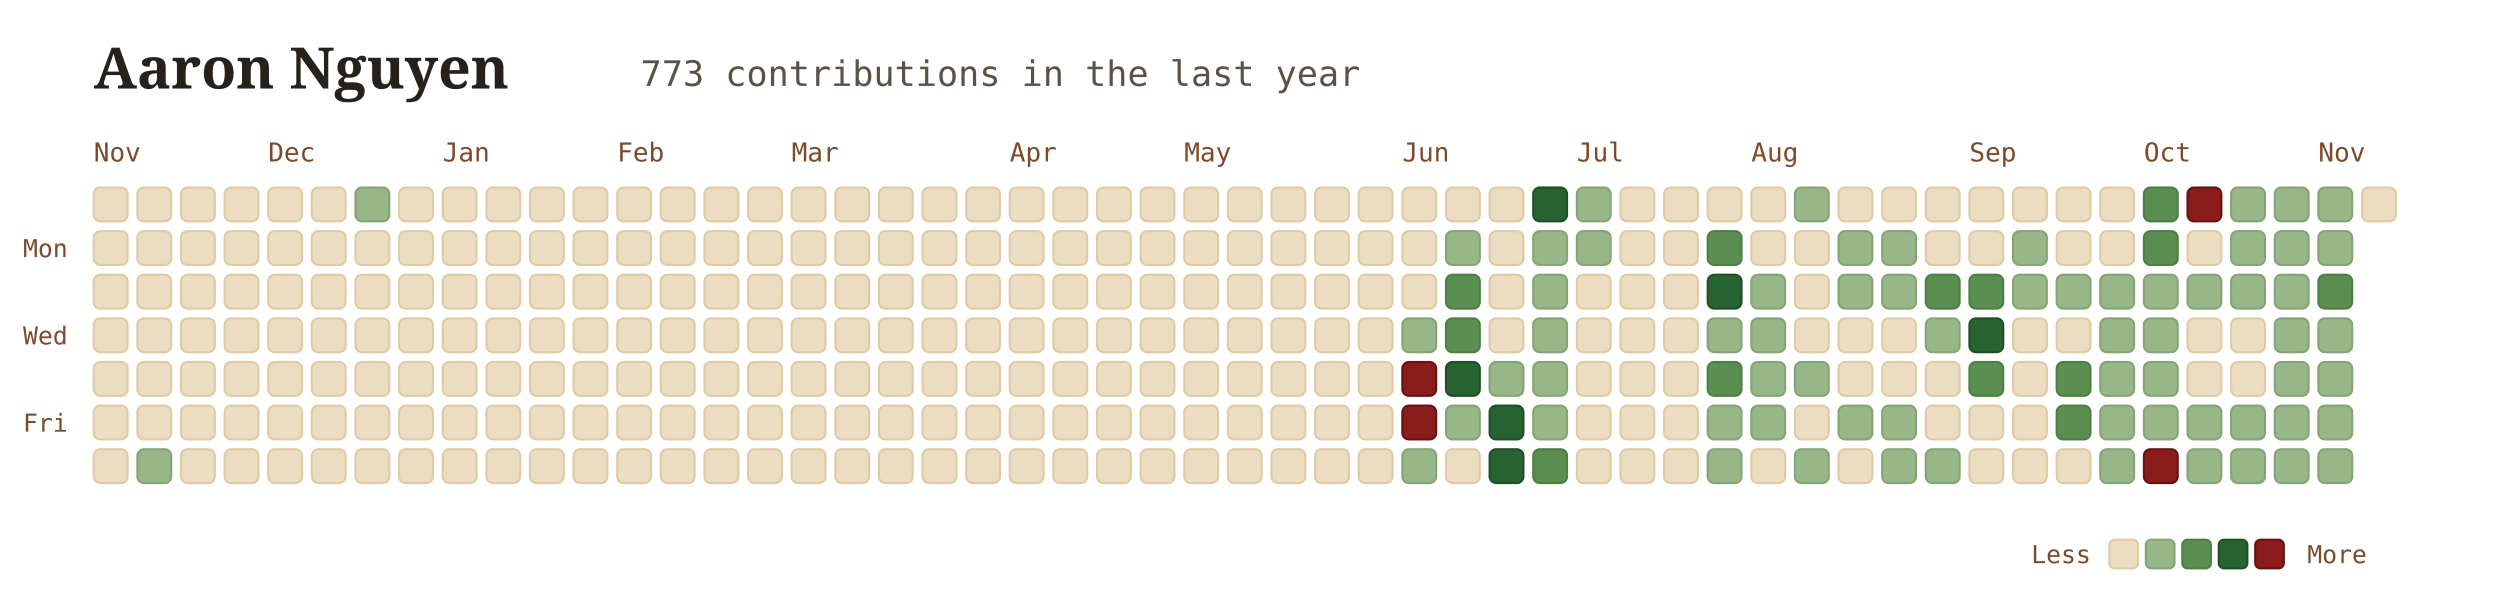
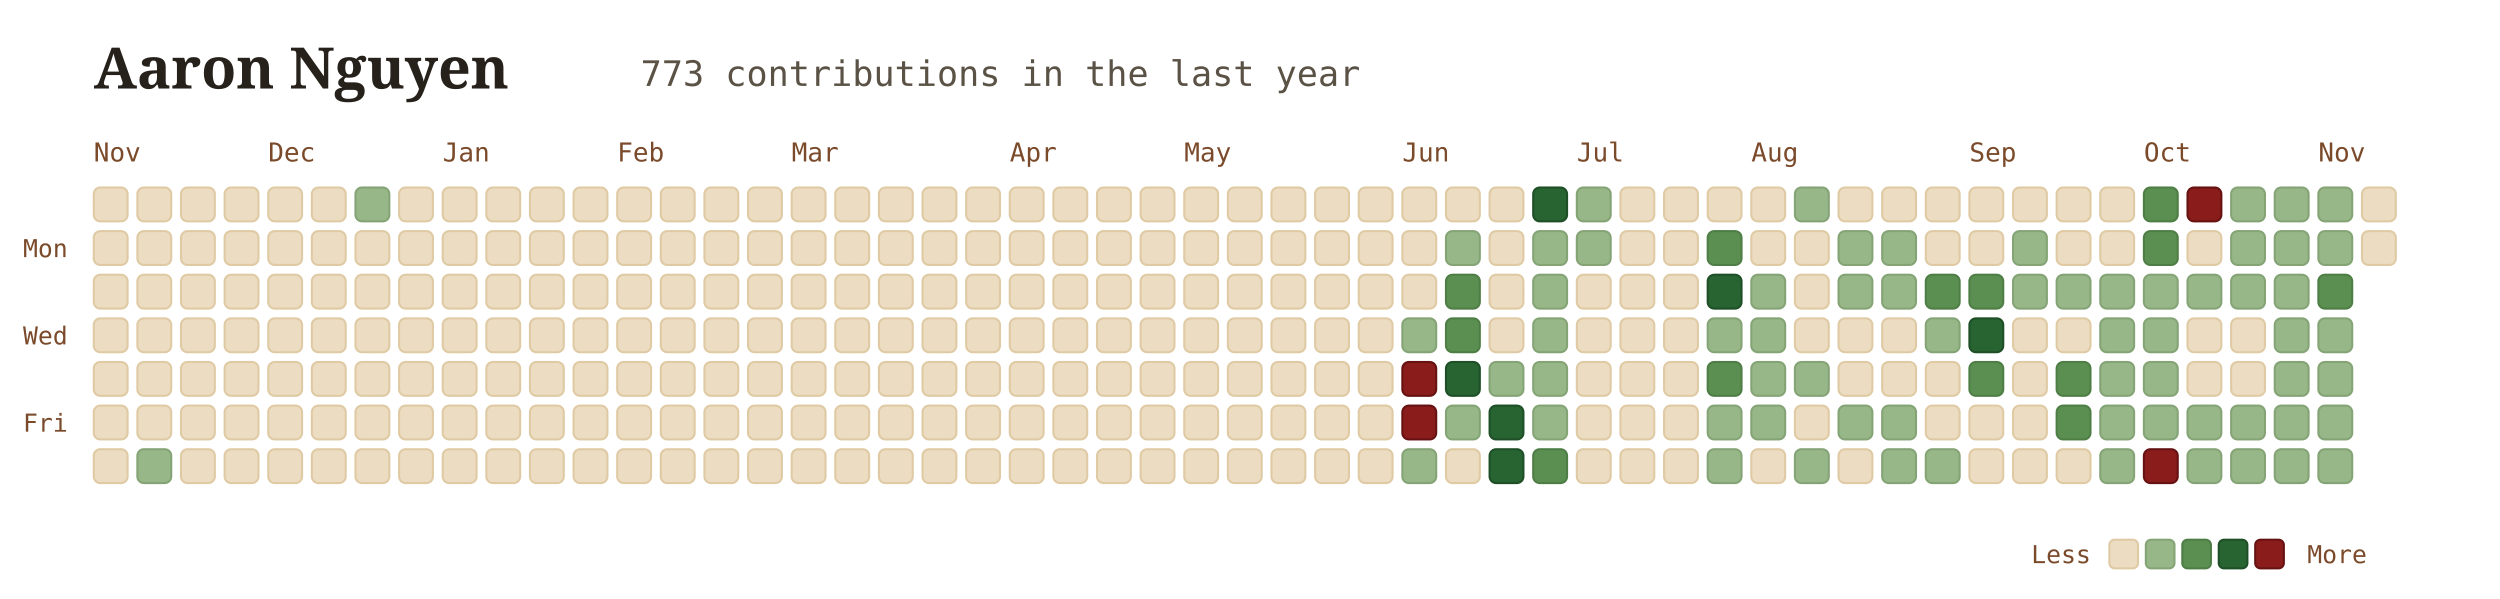
<svg xmlns="http://www.w3.org/2000/svg" viewBox="0 0 960 230" width="100%" height="100%" style="font-family: Georgia, serif; background:transparent;">
  <g transform="translate(36, 34)">
    <text x="0" y="0" font-size="22" font-weight="700" fill="#26211b">Aaron Nguyen</text>
    <text x="210" y="-1" font-size="13.5" font-family="'JetBrains Mono', monospace, ui-monospace" fill="#5b5246">773 contributions in the last year</text>
  </g>
  <text x="36" y="62" font-family="'JetBrains Mono', monospace" font-size="10" fill="#7a4a2a">Nov</text>
  <text x="103" y="62" font-family="'JetBrains Mono', monospace" font-size="10" fill="#7a4a2a">Dec</text>
  <text x="170" y="62" font-family="'JetBrains Mono', monospace" font-size="10" fill="#7a4a2a">Jan</text>
  <text x="237" y="62" font-family="'JetBrains Mono', monospace" font-size="10" fill="#7a4a2a">Feb</text>
  <text x="304" y="62" font-family="'JetBrains Mono', monospace" font-size="10" fill="#7a4a2a">Mar</text>
  <text x="387.75" y="62" font-family="'JetBrains Mono', monospace" font-size="10" fill="#7a4a2a">Apr</text>
  <text x="454.75" y="62" font-family="'JetBrains Mono', monospace" font-size="10" fill="#7a4a2a">May</text>
  <text x="538.5" y="62" font-family="'JetBrains Mono', monospace" font-size="10" fill="#7a4a2a">Jun</text>
  <text x="605.5" y="62" font-family="'JetBrains Mono', monospace" font-size="10" fill="#7a4a2a">Jul</text>
  <text x="672.5" y="62" font-family="'JetBrains Mono', monospace" font-size="10" fill="#7a4a2a">Aug</text>
  <text x="756.25" y="62" font-family="'JetBrains Mono', monospace" font-size="10" fill="#7a4a2a">Sep</text>
  <text x="823.25" y="62" font-family="'JetBrains Mono', monospace" font-size="10" fill="#7a4a2a">Oct</text>
  <text x="890.25" y="62" font-family="'JetBrains Mono', monospace" font-size="10" fill="#7a4a2a">Nov</text>
  <text x="26" y="98.75" font-family="'JetBrains Mono', monospace" font-size="9.5" fill="#7a4a2a" text-anchor="end">Mon</text>
  <text x="26" y="132.25" font-family="'JetBrains Mono', monospace" font-size="9.5" fill="#7a4a2a" text-anchor="end">Wed</text>
  <text x="26" y="165.75" font-family="'JetBrains Mono', monospace" font-size="9.5" fill="#7a4a2a" text-anchor="end">Fri</text>
  <rect x="36" y="72" width="13" height="13" rx="2.5" fill="#ebdcc2" stroke="#dfcaa4" stroke-width="0.8" />
  <rect x="36" y="88.75" width="13" height="13" rx="2.5" fill="#ebdcc2" stroke="#dfcaa4" stroke-width="0.8" />
  <rect x="36" y="105.5" width="13" height="13" rx="2.5" fill="#ebdcc2" stroke="#dfcaa4" stroke-width="0.8" />
  <rect x="36" y="122.25" width="13" height="13" rx="2.5" fill="#ebdcc2" stroke="#dfcaa4" stroke-width="0.8" />
  <rect x="36" y="139" width="13" height="13" rx="2.5" fill="#ebdcc2" stroke="#dfcaa4" stroke-width="0.8" />
  <rect x="36" y="155.75" width="13" height="13" rx="2.5" fill="#ebdcc2" stroke="#dfcaa4" stroke-width="0.8" />
  <rect x="36" y="172.5" width="13" height="13" rx="2.5" fill="#ebdcc2" stroke="#dfcaa4" stroke-width="0.8" />
  <rect x="52.75" y="72" width="13" height="13" rx="2.5" fill="#ebdcc2" stroke="#dfcaa4" stroke-width="0.8" />
  <rect x="52.75" y="88.75" width="13" height="13" rx="2.5" fill="#ebdcc2" stroke="#dfcaa4" stroke-width="0.8" />
  <rect x="52.75" y="105.5" width="13" height="13" rx="2.5" fill="#ebdcc2" stroke="#dfcaa4" stroke-width="0.8" />
  <rect x="52.75" y="122.25" width="13" height="13" rx="2.5" fill="#ebdcc2" stroke="#dfcaa4" stroke-width="0.8" />
  <rect x="52.75" y="139" width="13" height="13" rx="2.5" fill="#ebdcc2" stroke="#dfcaa4" stroke-width="0.8" />
  <rect x="52.75" y="155.75" width="13" height="13" rx="2.5" fill="#ebdcc2" stroke="#dfcaa4" stroke-width="0.8" />
  <rect x="52.75" y="172.5" width="13" height="13" rx="2.5" fill="#97b788" stroke="#85a476" stroke-width="0.8" />
  <rect x="69.5" y="72" width="13" height="13" rx="2.5" fill="#ebdcc2" stroke="#dfcaa4" stroke-width="0.8" />
  <rect x="69.5" y="88.75" width="13" height="13" rx="2.5" fill="#ebdcc2" stroke="#dfcaa4" stroke-width="0.8" />
  <rect x="69.5" y="105.5" width="13" height="13" rx="2.5" fill="#ebdcc2" stroke="#dfcaa4" stroke-width="0.8" />
  <rect x="69.5" y="122.25" width="13" height="13" rx="2.5" fill="#ebdcc2" stroke="#dfcaa4" stroke-width="0.8" />
  <rect x="69.5" y="139" width="13" height="13" rx="2.5" fill="#ebdcc2" stroke="#dfcaa4" stroke-width="0.8" />
  <rect x="69.5" y="155.75" width="13" height="13" rx="2.5" fill="#ebdcc2" stroke="#dfcaa4" stroke-width="0.8" />
  <rect x="69.5" y="172.5" width="13" height="13" rx="2.5" fill="#ebdcc2" stroke="#dfcaa4" stroke-width="0.8" />
  <rect x="86.25" y="72" width="13" height="13" rx="2.5" fill="#ebdcc2" stroke="#dfcaa4" stroke-width="0.8" />
  <rect x="86.25" y="88.75" width="13" height="13" rx="2.5" fill="#ebdcc2" stroke="#dfcaa4" stroke-width="0.8" />
  <rect x="86.25" y="105.5" width="13" height="13" rx="2.5" fill="#ebdcc2" stroke="#dfcaa4" stroke-width="0.8" />
  <rect x="86.25" y="122.25" width="13" height="13" rx="2.5" fill="#ebdcc2" stroke="#dfcaa4" stroke-width="0.8" />
  <rect x="86.25" y="139" width="13" height="13" rx="2.5" fill="#ebdcc2" stroke="#dfcaa4" stroke-width="0.8" />
  <rect x="86.25" y="155.75" width="13" height="13" rx="2.5" fill="#ebdcc2" stroke="#dfcaa4" stroke-width="0.8" />
  <rect x="86.25" y="172.5" width="13" height="13" rx="2.5" fill="#ebdcc2" stroke="#dfcaa4" stroke-width="0.8" />
  <rect x="103" y="72" width="13" height="13" rx="2.5" fill="#ebdcc2" stroke="#dfcaa4" stroke-width="0.8" />
  <rect x="103" y="88.75" width="13" height="13" rx="2.5" fill="#ebdcc2" stroke="#dfcaa4" stroke-width="0.8" />
  <rect x="103" y="105.5" width="13" height="13" rx="2.5" fill="#ebdcc2" stroke="#dfcaa4" stroke-width="0.8" />
  <rect x="103" y="122.25" width="13" height="13" rx="2.5" fill="#ebdcc2" stroke="#dfcaa4" stroke-width="0.8" />
  <rect x="103" y="139" width="13" height="13" rx="2.5" fill="#ebdcc2" stroke="#dfcaa4" stroke-width="0.8" />
  <rect x="103" y="155.75" width="13" height="13" rx="2.5" fill="#ebdcc2" stroke="#dfcaa4" stroke-width="0.8" />
  <rect x="103" y="172.5" width="13" height="13" rx="2.5" fill="#ebdcc2" stroke="#dfcaa4" stroke-width="0.8" />
  <rect x="119.75" y="72" width="13" height="13" rx="2.5" fill="#ebdcc2" stroke="#dfcaa4" stroke-width="0.8" />
  <rect x="119.75" y="88.75" width="13" height="13" rx="2.5" fill="#ebdcc2" stroke="#dfcaa4" stroke-width="0.8" />
  <rect x="119.75" y="105.5" width="13" height="13" rx="2.5" fill="#ebdcc2" stroke="#dfcaa4" stroke-width="0.8" />
  <rect x="119.75" y="122.25" width="13" height="13" rx="2.5" fill="#ebdcc2" stroke="#dfcaa4" stroke-width="0.8" />
  <rect x="119.75" y="139" width="13" height="13" rx="2.5" fill="#ebdcc2" stroke="#dfcaa4" stroke-width="0.8" />
  <rect x="119.75" y="155.75" width="13" height="13" rx="2.5" fill="#ebdcc2" stroke="#dfcaa4" stroke-width="0.8" />
  <rect x="119.75" y="172.5" width="13" height="13" rx="2.5" fill="#ebdcc2" stroke="#dfcaa4" stroke-width="0.8" />
  <rect x="136.5" y="72" width="13" height="13" rx="2.5" fill="#97b788" stroke="#85a476" stroke-width="0.8" />
  <rect x="136.5" y="88.75" width="13" height="13" rx="2.5" fill="#ebdcc2" stroke="#dfcaa4" stroke-width="0.8" />
  <rect x="136.5" y="105.5" width="13" height="13" rx="2.5" fill="#ebdcc2" stroke="#dfcaa4" stroke-width="0.8" />
  <rect x="136.5" y="122.25" width="13" height="13" rx="2.5" fill="#ebdcc2" stroke="#dfcaa4" stroke-width="0.8" />
  <rect x="136.5" y="139" width="13" height="13" rx="2.5" fill="#ebdcc2" stroke="#dfcaa4" stroke-width="0.8" />
  <rect x="136.5" y="155.75" width="13" height="13" rx="2.5" fill="#ebdcc2" stroke="#dfcaa4" stroke-width="0.8" />
  <rect x="136.5" y="172.5" width="13" height="13" rx="2.5" fill="#ebdcc2" stroke="#dfcaa4" stroke-width="0.8" />
  <rect x="153.25" y="72" width="13" height="13" rx="2.5" fill="#ebdcc2" stroke="#dfcaa4" stroke-width="0.8" />
  <rect x="153.25" y="88.75" width="13" height="13" rx="2.5" fill="#ebdcc2" stroke="#dfcaa4" stroke-width="0.8" />
  <rect x="153.25" y="105.5" width="13" height="13" rx="2.5" fill="#ebdcc2" stroke="#dfcaa4" stroke-width="0.8" />
  <rect x="153.25" y="122.25" width="13" height="13" rx="2.5" fill="#ebdcc2" stroke="#dfcaa4" stroke-width="0.8" />
  <rect x="153.25" y="139" width="13" height="13" rx="2.5" fill="#ebdcc2" stroke="#dfcaa4" stroke-width="0.8" />
  <rect x="153.25" y="155.75" width="13" height="13" rx="2.5" fill="#ebdcc2" stroke="#dfcaa4" stroke-width="0.8" />
  <rect x="153.25" y="172.5" width="13" height="13" rx="2.5" fill="#ebdcc2" stroke="#dfcaa4" stroke-width="0.8" />
  <rect x="170" y="72" width="13" height="13" rx="2.5" fill="#ebdcc2" stroke="#dfcaa4" stroke-width="0.8" />
  <rect x="170" y="88.75" width="13" height="13" rx="2.5" fill="#ebdcc2" stroke="#dfcaa4" stroke-width="0.8" />
  <rect x="170" y="105.5" width="13" height="13" rx="2.5" fill="#ebdcc2" stroke="#dfcaa4" stroke-width="0.8" />
  <rect x="170" y="122.25" width="13" height="13" rx="2.5" fill="#ebdcc2" stroke="#dfcaa4" stroke-width="0.8" />
  <rect x="170" y="139" width="13" height="13" rx="2.5" fill="#ebdcc2" stroke="#dfcaa4" stroke-width="0.8" />
  <rect x="170" y="155.75" width="13" height="13" rx="2.5" fill="#ebdcc2" stroke="#dfcaa4" stroke-width="0.8" />
  <rect x="170" y="172.5" width="13" height="13" rx="2.5" fill="#ebdcc2" stroke="#dfcaa4" stroke-width="0.8" />
  <rect x="186.75" y="72" width="13" height="13" rx="2.5" fill="#ebdcc2" stroke="#dfcaa4" stroke-width="0.8" />
  <rect x="186.75" y="88.75" width="13" height="13" rx="2.5" fill="#ebdcc2" stroke="#dfcaa4" stroke-width="0.8" />
  <rect x="186.75" y="105.5" width="13" height="13" rx="2.5" fill="#ebdcc2" stroke="#dfcaa4" stroke-width="0.8" />
  <rect x="186.75" y="122.25" width="13" height="13" rx="2.5" fill="#ebdcc2" stroke="#dfcaa4" stroke-width="0.8" />
  <rect x="186.75" y="139" width="13" height="13" rx="2.5" fill="#ebdcc2" stroke="#dfcaa4" stroke-width="0.8" />
  <rect x="186.75" y="155.75" width="13" height="13" rx="2.5" fill="#ebdcc2" stroke="#dfcaa4" stroke-width="0.8" />
  <rect x="186.75" y="172.5" width="13" height="13" rx="2.5" fill="#ebdcc2" stroke="#dfcaa4" stroke-width="0.8" />
  <rect x="203.5" y="72" width="13" height="13" rx="2.5" fill="#ebdcc2" stroke="#dfcaa4" stroke-width="0.8" />
  <rect x="203.5" y="88.75" width="13" height="13" rx="2.5" fill="#ebdcc2" stroke="#dfcaa4" stroke-width="0.8" />
  <rect x="203.5" y="105.5" width="13" height="13" rx="2.5" fill="#ebdcc2" stroke="#dfcaa4" stroke-width="0.8" />
  <rect x="203.5" y="122.25" width="13" height="13" rx="2.5" fill="#ebdcc2" stroke="#dfcaa4" stroke-width="0.8" />
  <rect x="203.5" y="139" width="13" height="13" rx="2.5" fill="#ebdcc2" stroke="#dfcaa4" stroke-width="0.8" />
  <rect x="203.5" y="155.75" width="13" height="13" rx="2.5" fill="#ebdcc2" stroke="#dfcaa4" stroke-width="0.8" />
  <rect x="203.5" y="172.5" width="13" height="13" rx="2.5" fill="#ebdcc2" stroke="#dfcaa4" stroke-width="0.8" />
  <rect x="220.25" y="72" width="13" height="13" rx="2.5" fill="#ebdcc2" stroke="#dfcaa4" stroke-width="0.8" />
  <rect x="220.25" y="88.75" width="13" height="13" rx="2.5" fill="#ebdcc2" stroke="#dfcaa4" stroke-width="0.8" />
  <rect x="220.25" y="105.5" width="13" height="13" rx="2.5" fill="#ebdcc2" stroke="#dfcaa4" stroke-width="0.8" />
  <rect x="220.25" y="122.25" width="13" height="13" rx="2.5" fill="#ebdcc2" stroke="#dfcaa4" stroke-width="0.8" />
  <rect x="220.25" y="139" width="13" height="13" rx="2.5" fill="#ebdcc2" stroke="#dfcaa4" stroke-width="0.8" />
  <rect x="220.25" y="155.75" width="13" height="13" rx="2.5" fill="#ebdcc2" stroke="#dfcaa4" stroke-width="0.8" />
  <rect x="220.25" y="172.5" width="13" height="13" rx="2.5" fill="#ebdcc2" stroke="#dfcaa4" stroke-width="0.8" />
  <rect x="237" y="72" width="13" height="13" rx="2.5" fill="#ebdcc2" stroke="#dfcaa4" stroke-width="0.8" />
  <rect x="237" y="88.75" width="13" height="13" rx="2.5" fill="#ebdcc2" stroke="#dfcaa4" stroke-width="0.8" />
  <rect x="237" y="105.5" width="13" height="13" rx="2.5" fill="#ebdcc2" stroke="#dfcaa4" stroke-width="0.8" />
  <rect x="237" y="122.25" width="13" height="13" rx="2.5" fill="#ebdcc2" stroke="#dfcaa4" stroke-width="0.8" />
  <rect x="237" y="139" width="13" height="13" rx="2.5" fill="#ebdcc2" stroke="#dfcaa4" stroke-width="0.8" />
  <rect x="237" y="155.75" width="13" height="13" rx="2.5" fill="#ebdcc2" stroke="#dfcaa4" stroke-width="0.8" />
  <rect x="237" y="172.5" width="13" height="13" rx="2.5" fill="#ebdcc2" stroke="#dfcaa4" stroke-width="0.8" />
  <rect x="253.75" y="72" width="13" height="13" rx="2.5" fill="#ebdcc2" stroke="#dfcaa4" stroke-width="0.8" />
  <rect x="253.75" y="88.75" width="13" height="13" rx="2.5" fill="#ebdcc2" stroke="#dfcaa4" stroke-width="0.8" />
  <rect x="253.75" y="105.5" width="13" height="13" rx="2.5" fill="#ebdcc2" stroke="#dfcaa4" stroke-width="0.8" />
  <rect x="253.75" y="122.25" width="13" height="13" rx="2.5" fill="#ebdcc2" stroke="#dfcaa4" stroke-width="0.8" />
  <rect x="253.75" y="139" width="13" height="13" rx="2.5" fill="#ebdcc2" stroke="#dfcaa4" stroke-width="0.8" />
  <rect x="253.75" y="155.75" width="13" height="13" rx="2.5" fill="#ebdcc2" stroke="#dfcaa4" stroke-width="0.8" />
  <rect x="253.75" y="172.5" width="13" height="13" rx="2.5" fill="#ebdcc2" stroke="#dfcaa4" stroke-width="0.8" />
  <rect x="270.5" y="72" width="13" height="13" rx="2.5" fill="#ebdcc2" stroke="#dfcaa4" stroke-width="0.8" />
  <rect x="270.5" y="88.75" width="13" height="13" rx="2.5" fill="#ebdcc2" stroke="#dfcaa4" stroke-width="0.8" />
  <rect x="270.5" y="105.5" width="13" height="13" rx="2.5" fill="#ebdcc2" stroke="#dfcaa4" stroke-width="0.8" />
  <rect x="270.5" y="122.25" width="13" height="13" rx="2.5" fill="#ebdcc2" stroke="#dfcaa4" stroke-width="0.8" />
  <rect x="270.5" y="139" width="13" height="13" rx="2.5" fill="#ebdcc2" stroke="#dfcaa4" stroke-width="0.8" />
  <rect x="270.5" y="155.75" width="13" height="13" rx="2.5" fill="#ebdcc2" stroke="#dfcaa4" stroke-width="0.8" />
  <rect x="270.5" y="172.5" width="13" height="13" rx="2.5" fill="#ebdcc2" stroke="#dfcaa4" stroke-width="0.8" />
  <rect x="287.25" y="72" width="13" height="13" rx="2.5" fill="#ebdcc2" stroke="#dfcaa4" stroke-width="0.8" />
  <rect x="287.25" y="88.75" width="13" height="13" rx="2.5" fill="#ebdcc2" stroke="#dfcaa4" stroke-width="0.8" />
  <rect x="287.25" y="105.5" width="13" height="13" rx="2.5" fill="#ebdcc2" stroke="#dfcaa4" stroke-width="0.8" />
  <rect x="287.25" y="122.25" width="13" height="13" rx="2.5" fill="#ebdcc2" stroke="#dfcaa4" stroke-width="0.8" />
  <rect x="287.25" y="139" width="13" height="13" rx="2.5" fill="#ebdcc2" stroke="#dfcaa4" stroke-width="0.8" />
  <rect x="287.25" y="155.75" width="13" height="13" rx="2.5" fill="#ebdcc2" stroke="#dfcaa4" stroke-width="0.8" />
  <rect x="287.25" y="172.5" width="13" height="13" rx="2.5" fill="#ebdcc2" stroke="#dfcaa4" stroke-width="0.8" />
  <rect x="304" y="72" width="13" height="13" rx="2.5" fill="#ebdcc2" stroke="#dfcaa4" stroke-width="0.8" />
  <rect x="304" y="88.75" width="13" height="13" rx="2.5" fill="#ebdcc2" stroke="#dfcaa4" stroke-width="0.8" />
  <rect x="304" y="105.5" width="13" height="13" rx="2.5" fill="#ebdcc2" stroke="#dfcaa4" stroke-width="0.8" />
  <rect x="304" y="122.25" width="13" height="13" rx="2.5" fill="#ebdcc2" stroke="#dfcaa4" stroke-width="0.8" />
  <rect x="304" y="139" width="13" height="13" rx="2.5" fill="#ebdcc2" stroke="#dfcaa4" stroke-width="0.8" />
  <rect x="304" y="155.75" width="13" height="13" rx="2.5" fill="#ebdcc2" stroke="#dfcaa4" stroke-width="0.8" />
  <rect x="304" y="172.5" width="13" height="13" rx="2.5" fill="#ebdcc2" stroke="#dfcaa4" stroke-width="0.8" />
  <rect x="320.75" y="72" width="13" height="13" rx="2.5" fill="#ebdcc2" stroke="#dfcaa4" stroke-width="0.8" />
  <rect x="320.75" y="88.75" width="13" height="13" rx="2.5" fill="#ebdcc2" stroke="#dfcaa4" stroke-width="0.8" />
  <rect x="320.75" y="105.5" width="13" height="13" rx="2.5" fill="#ebdcc2" stroke="#dfcaa4" stroke-width="0.8" />
  <rect x="320.75" y="122.25" width="13" height="13" rx="2.5" fill="#ebdcc2" stroke="#dfcaa4" stroke-width="0.8" />
  <rect x="320.75" y="139" width="13" height="13" rx="2.5" fill="#ebdcc2" stroke="#dfcaa4" stroke-width="0.8" />
  <rect x="320.75" y="155.75" width="13" height="13" rx="2.5" fill="#ebdcc2" stroke="#dfcaa4" stroke-width="0.8" />
  <rect x="320.75" y="172.5" width="13" height="13" rx="2.5" fill="#ebdcc2" stroke="#dfcaa4" stroke-width="0.8" />
  <rect x="337.5" y="72" width="13" height="13" rx="2.5" fill="#ebdcc2" stroke="#dfcaa4" stroke-width="0.8" />
  <rect x="337.5" y="88.75" width="13" height="13" rx="2.5" fill="#ebdcc2" stroke="#dfcaa4" stroke-width="0.8" />
  <rect x="337.5" y="105.5" width="13" height="13" rx="2.5" fill="#ebdcc2" stroke="#dfcaa4" stroke-width="0.8" />
  <rect x="337.5" y="122.25" width="13" height="13" rx="2.5" fill="#ebdcc2" stroke="#dfcaa4" stroke-width="0.8" />
  <rect x="337.5" y="139" width="13" height="13" rx="2.5" fill="#ebdcc2" stroke="#dfcaa4" stroke-width="0.8" />
  <rect x="337.5" y="155.75" width="13" height="13" rx="2.5" fill="#ebdcc2" stroke="#dfcaa4" stroke-width="0.8" />
  <rect x="337.5" y="172.5" width="13" height="13" rx="2.5" fill="#ebdcc2" stroke="#dfcaa4" stroke-width="0.8" />
  <rect x="354.25" y="72" width="13" height="13" rx="2.5" fill="#ebdcc2" stroke="#dfcaa4" stroke-width="0.8" />
  <rect x="354.25" y="88.75" width="13" height="13" rx="2.5" fill="#ebdcc2" stroke="#dfcaa4" stroke-width="0.8" />
  <rect x="354.25" y="105.5" width="13" height="13" rx="2.5" fill="#ebdcc2" stroke="#dfcaa4" stroke-width="0.8" />
  <rect x="354.25" y="122.25" width="13" height="13" rx="2.5" fill="#ebdcc2" stroke="#dfcaa4" stroke-width="0.8" />
  <rect x="354.25" y="139" width="13" height="13" rx="2.5" fill="#ebdcc2" stroke="#dfcaa4" stroke-width="0.8" />
  <rect x="354.25" y="155.75" width="13" height="13" rx="2.5" fill="#ebdcc2" stroke="#dfcaa4" stroke-width="0.8" />
  <rect x="354.25" y="172.5" width="13" height="13" rx="2.5" fill="#ebdcc2" stroke="#dfcaa4" stroke-width="0.8" />
  <rect x="371" y="72" width="13" height="13" rx="2.5" fill="#ebdcc2" stroke="#dfcaa4" stroke-width="0.8" />
  <rect x="371" y="88.75" width="13" height="13" rx="2.5" fill="#ebdcc2" stroke="#dfcaa4" stroke-width="0.8" />
  <rect x="371" y="105.5" width="13" height="13" rx="2.5" fill="#ebdcc2" stroke="#dfcaa4" stroke-width="0.8" />
  <rect x="371" y="122.25" width="13" height="13" rx="2.5" fill="#ebdcc2" stroke="#dfcaa4" stroke-width="0.8" />
  <rect x="371" y="139" width="13" height="13" rx="2.5" fill="#ebdcc2" stroke="#dfcaa4" stroke-width="0.8" />
  <rect x="371" y="155.75" width="13" height="13" rx="2.5" fill="#ebdcc2" stroke="#dfcaa4" stroke-width="0.8" />
  <rect x="371" y="172.5" width="13" height="13" rx="2.5" fill="#ebdcc2" stroke="#dfcaa4" stroke-width="0.8" />
  <rect x="387.75" y="72" width="13" height="13" rx="2.5" fill="#ebdcc2" stroke="#dfcaa4" stroke-width="0.8" />
  <rect x="387.75" y="88.75" width="13" height="13" rx="2.5" fill="#ebdcc2" stroke="#dfcaa4" stroke-width="0.8" />
  <rect x="387.75" y="105.5" width="13" height="13" rx="2.5" fill="#ebdcc2" stroke="#dfcaa4" stroke-width="0.8" />
  <rect x="387.75" y="122.25" width="13" height="13" rx="2.5" fill="#ebdcc2" stroke="#dfcaa4" stroke-width="0.8" />
  <rect x="387.75" y="139" width="13" height="13" rx="2.5" fill="#ebdcc2" stroke="#dfcaa4" stroke-width="0.8" />
  <rect x="387.75" y="155.75" width="13" height="13" rx="2.5" fill="#ebdcc2" stroke="#dfcaa4" stroke-width="0.8" />
  <rect x="387.75" y="172.5" width="13" height="13" rx="2.5" fill="#ebdcc2" stroke="#dfcaa4" stroke-width="0.8" />
  <rect x="404.5" y="72" width="13" height="13" rx="2.5" fill="#ebdcc2" stroke="#dfcaa4" stroke-width="0.8" />
  <rect x="404.5" y="88.75" width="13" height="13" rx="2.5" fill="#ebdcc2" stroke="#dfcaa4" stroke-width="0.8" />
  <rect x="404.5" y="105.5" width="13" height="13" rx="2.5" fill="#ebdcc2" stroke="#dfcaa4" stroke-width="0.8" />
  <rect x="404.5" y="122.25" width="13" height="13" rx="2.5" fill="#ebdcc2" stroke="#dfcaa4" stroke-width="0.8" />
  <rect x="404.5" y="139" width="13" height="13" rx="2.5" fill="#ebdcc2" stroke="#dfcaa4" stroke-width="0.8" />
  <rect x="404.5" y="155.75" width="13" height="13" rx="2.5" fill="#ebdcc2" stroke="#dfcaa4" stroke-width="0.8" />
  <rect x="404.5" y="172.5" width="13" height="13" rx="2.5" fill="#ebdcc2" stroke="#dfcaa4" stroke-width="0.8" />
  <rect x="421.25" y="72" width="13" height="13" rx="2.5" fill="#ebdcc2" stroke="#dfcaa4" stroke-width="0.8" />
  <rect x="421.25" y="88.75" width="13" height="13" rx="2.5" fill="#ebdcc2" stroke="#dfcaa4" stroke-width="0.8" />
  <rect x="421.25" y="105.5" width="13" height="13" rx="2.5" fill="#ebdcc2" stroke="#dfcaa4" stroke-width="0.8" />
  <rect x="421.25" y="122.25" width="13" height="13" rx="2.5" fill="#ebdcc2" stroke="#dfcaa4" stroke-width="0.8" />
  <rect x="421.25" y="139" width="13" height="13" rx="2.5" fill="#ebdcc2" stroke="#dfcaa4" stroke-width="0.8" />
  <rect x="421.25" y="155.75" width="13" height="13" rx="2.5" fill="#ebdcc2" stroke="#dfcaa4" stroke-width="0.8" />
  <rect x="421.25" y="172.5" width="13" height="13" rx="2.5" fill="#ebdcc2" stroke="#dfcaa4" stroke-width="0.8" />
  <rect x="438" y="72" width="13" height="13" rx="2.5" fill="#ebdcc2" stroke="#dfcaa4" stroke-width="0.8" />
  <rect x="438" y="88.75" width="13" height="13" rx="2.5" fill="#ebdcc2" stroke="#dfcaa4" stroke-width="0.8" />
  <rect x="438" y="105.5" width="13" height="13" rx="2.5" fill="#ebdcc2" stroke="#dfcaa4" stroke-width="0.8" />
  <rect x="438" y="122.25" width="13" height="13" rx="2.5" fill="#ebdcc2" stroke="#dfcaa4" stroke-width="0.8" />
  <rect x="438" y="139" width="13" height="13" rx="2.5" fill="#ebdcc2" stroke="#dfcaa4" stroke-width="0.8" />
  <rect x="438" y="155.75" width="13" height="13" rx="2.5" fill="#ebdcc2" stroke="#dfcaa4" stroke-width="0.8" />
  <rect x="438" y="172.5" width="13" height="13" rx="2.5" fill="#ebdcc2" stroke="#dfcaa4" stroke-width="0.8" />
  <rect x="454.75" y="72" width="13" height="13" rx="2.5" fill="#ebdcc2" stroke="#dfcaa4" stroke-width="0.8" />
  <rect x="454.75" y="88.75" width="13" height="13" rx="2.5" fill="#ebdcc2" stroke="#dfcaa4" stroke-width="0.8" />
  <rect x="454.75" y="105.5" width="13" height="13" rx="2.5" fill="#ebdcc2" stroke="#dfcaa4" stroke-width="0.8" />
  <rect x="454.75" y="122.25" width="13" height="13" rx="2.5" fill="#ebdcc2" stroke="#dfcaa4" stroke-width="0.8" />
  <rect x="454.75" y="139" width="13" height="13" rx="2.5" fill="#ebdcc2" stroke="#dfcaa4" stroke-width="0.8" />
  <rect x="454.75" y="155.75" width="13" height="13" rx="2.5" fill="#ebdcc2" stroke="#dfcaa4" stroke-width="0.8" />
  <rect x="454.75" y="172.5" width="13" height="13" rx="2.5" fill="#ebdcc2" stroke="#dfcaa4" stroke-width="0.8" />
  <rect x="471.5" y="72" width="13" height="13" rx="2.5" fill="#ebdcc2" stroke="#dfcaa4" stroke-width="0.8" />
  <rect x="471.5" y="88.75" width="13" height="13" rx="2.5" fill="#ebdcc2" stroke="#dfcaa4" stroke-width="0.8" />
  <rect x="471.5" y="105.5" width="13" height="13" rx="2.5" fill="#ebdcc2" stroke="#dfcaa4" stroke-width="0.8" />
  <rect x="471.5" y="122.25" width="13" height="13" rx="2.5" fill="#ebdcc2" stroke="#dfcaa4" stroke-width="0.8" />
  <rect x="471.5" y="139" width="13" height="13" rx="2.5" fill="#ebdcc2" stroke="#dfcaa4" stroke-width="0.8" />
  <rect x="471.5" y="155.75" width="13" height="13" rx="2.5" fill="#ebdcc2" stroke="#dfcaa4" stroke-width="0.8" />
  <rect x="471.5" y="172.5" width="13" height="13" rx="2.5" fill="#ebdcc2" stroke="#dfcaa4" stroke-width="0.8" />
  <rect x="488.25" y="72" width="13" height="13" rx="2.5" fill="#ebdcc2" stroke="#dfcaa4" stroke-width="0.8" />
  <rect x="488.25" y="88.75" width="13" height="13" rx="2.5" fill="#ebdcc2" stroke="#dfcaa4" stroke-width="0.8" />
  <rect x="488.25" y="105.5" width="13" height="13" rx="2.5" fill="#ebdcc2" stroke="#dfcaa4" stroke-width="0.8" />
  <rect x="488.25" y="122.25" width="13" height="13" rx="2.5" fill="#ebdcc2" stroke="#dfcaa4" stroke-width="0.8" />
  <rect x="488.25" y="139" width="13" height="13" rx="2.5" fill="#ebdcc2" stroke="#dfcaa4" stroke-width="0.8" />
  <rect x="488.25" y="155.75" width="13" height="13" rx="2.5" fill="#ebdcc2" stroke="#dfcaa4" stroke-width="0.8" />
  <rect x="488.25" y="172.5" width="13" height="13" rx="2.5" fill="#ebdcc2" stroke="#dfcaa4" stroke-width="0.8" />
  <rect x="505" y="72" width="13" height="13" rx="2.5" fill="#ebdcc2" stroke="#dfcaa4" stroke-width="0.8" />
  <rect x="505" y="88.75" width="13" height="13" rx="2.5" fill="#ebdcc2" stroke="#dfcaa4" stroke-width="0.8" />
  <rect x="505" y="105.5" width="13" height="13" rx="2.5" fill="#ebdcc2" stroke="#dfcaa4" stroke-width="0.8" />
  <rect x="505" y="122.25" width="13" height="13" rx="2.5" fill="#ebdcc2" stroke="#dfcaa4" stroke-width="0.8" />
  <rect x="505" y="139" width="13" height="13" rx="2.5" fill="#ebdcc2" stroke="#dfcaa4" stroke-width="0.8" />
  <rect x="505" y="155.75" width="13" height="13" rx="2.5" fill="#ebdcc2" stroke="#dfcaa4" stroke-width="0.8" />
  <rect x="505" y="172.5" width="13" height="13" rx="2.5" fill="#ebdcc2" stroke="#dfcaa4" stroke-width="0.8" />
  <rect x="521.75" y="72" width="13" height="13" rx="2.5" fill="#ebdcc2" stroke="#dfcaa4" stroke-width="0.8" />
  <rect x="521.75" y="88.75" width="13" height="13" rx="2.5" fill="#ebdcc2" stroke="#dfcaa4" stroke-width="0.8" />
  <rect x="521.75" y="105.5" width="13" height="13" rx="2.5" fill="#ebdcc2" stroke="#dfcaa4" stroke-width="0.8" />
  <rect x="521.75" y="122.25" width="13" height="13" rx="2.5" fill="#ebdcc2" stroke="#dfcaa4" stroke-width="0.8" />
  <rect x="521.75" y="139" width="13" height="13" rx="2.5" fill="#ebdcc2" stroke="#dfcaa4" stroke-width="0.8" />
  <rect x="521.75" y="155.75" width="13" height="13" rx="2.5" fill="#ebdcc2" stroke="#dfcaa4" stroke-width="0.8" />
  <rect x="521.75" y="172.5" width="13" height="13" rx="2.5" fill="#ebdcc2" stroke="#dfcaa4" stroke-width="0.8" />
  <rect x="538.5" y="72" width="13" height="13" rx="2.5" fill="#ebdcc2" stroke="#dfcaa4" stroke-width="0.8" />
  <rect x="538.5" y="88.75" width="13" height="13" rx="2.5" fill="#ebdcc2" stroke="#dfcaa4" stroke-width="0.8" />
  <rect x="538.5" y="105.5" width="13" height="13" rx="2.5" fill="#ebdcc2" stroke="#dfcaa4" stroke-width="0.8" />
  <rect x="538.5" y="122.25" width="13" height="13" rx="2.5" fill="#97b788" stroke="#85a476" stroke-width="0.8" />
  <rect x="538.5" y="139" width="13" height="13" rx="2.5" fill="#8a1c1c" stroke="#661212" stroke-width="0.8" />
  <rect x="538.5" y="155.75" width="13" height="13" rx="2.5" fill="#8a1c1c" stroke="#661212" stroke-width="0.8" />
  <rect x="538.5" y="172.5" width="13" height="13" rx="2.5" fill="#97b788" stroke="#85a476" stroke-width="0.8" />
  <rect x="555.25" y="72" width="13" height="13" rx="2.5" fill="#ebdcc2" stroke="#dfcaa4" stroke-width="0.8" />
  <rect x="555.25" y="88.75" width="13" height="13" rx="2.5" fill="#97b788" stroke="#85a476" stroke-width="0.8" />
  <rect x="555.25" y="105.5" width="13" height="13" rx="2.5" fill="#5b8e51" stroke="#4e7e45" stroke-width="0.8" />
  <rect x="555.25" y="122.25" width="13" height="13" rx="2.5" fill="#5b8e51" stroke="#4e7e45" stroke-width="0.8" />
  <rect x="555.25" y="139" width="13" height="13" rx="2.5" fill="#286332" stroke="#1e4f26" stroke-width="0.8" />
  <rect x="555.25" y="155.75" width="13" height="13" rx="2.5" fill="#97b788" stroke="#85a476" stroke-width="0.8" />
  <rect x="555.25" y="172.5" width="13" height="13" rx="2.5" fill="#ebdcc2" stroke="#dfcaa4" stroke-width="0.8" />
  <rect x="572" y="72" width="13" height="13" rx="2.5" fill="#ebdcc2" stroke="#dfcaa4" stroke-width="0.8" />
  <rect x="572" y="88.75" width="13" height="13" rx="2.5" fill="#ebdcc2" stroke="#dfcaa4" stroke-width="0.8" />
  <rect x="572" y="105.5" width="13" height="13" rx="2.5" fill="#ebdcc2" stroke="#dfcaa4" stroke-width="0.8" />
  <rect x="572" y="122.25" width="13" height="13" rx="2.5" fill="#ebdcc2" stroke="#dfcaa4" stroke-width="0.8" />
  <rect x="572" y="139" width="13" height="13" rx="2.5" fill="#97b788" stroke="#85a476" stroke-width="0.8" />
  <rect x="572" y="155.75" width="13" height="13" rx="2.5" fill="#286332" stroke="#1e4f26" stroke-width="0.8" />
  <rect x="572" y="172.5" width="13" height="13" rx="2.5" fill="#286332" stroke="#1e4f26" stroke-width="0.8" />
  <rect x="588.75" y="72" width="13" height="13" rx="2.5" fill="#286332" stroke="#1e4f26" stroke-width="0.8" />
  <rect x="588.75" y="88.75" width="13" height="13" rx="2.5" fill="#97b788" stroke="#85a476" stroke-width="0.8" />
  <rect x="588.75" y="105.5" width="13" height="13" rx="2.5" fill="#97b788" stroke="#85a476" stroke-width="0.8" />
  <rect x="588.75" y="122.25" width="13" height="13" rx="2.5" fill="#97b788" stroke="#85a476" stroke-width="0.8" />
  <rect x="588.75" y="139" width="13" height="13" rx="2.5" fill="#97b788" stroke="#85a476" stroke-width="0.8" />
  <rect x="588.75" y="155.75" width="13" height="13" rx="2.5" fill="#97b788" stroke="#85a476" stroke-width="0.8" />
  <rect x="588.75" y="172.5" width="13" height="13" rx="2.5" fill="#5b8e51" stroke="#4e7e45" stroke-width="0.8" />
  <rect x="605.5" y="72" width="13" height="13" rx="2.5" fill="#97b788" stroke="#85a476" stroke-width="0.8" />
  <rect x="605.5" y="88.75" width="13" height="13" rx="2.5" fill="#97b788" stroke="#85a476" stroke-width="0.8" />
  <rect x="605.5" y="105.5" width="13" height="13" rx="2.5" fill="#ebdcc2" stroke="#dfcaa4" stroke-width="0.8" />
  <rect x="605.5" y="122.25" width="13" height="13" rx="2.5" fill="#ebdcc2" stroke="#dfcaa4" stroke-width="0.8" />
  <rect x="605.5" y="139" width="13" height="13" rx="2.5" fill="#ebdcc2" stroke="#dfcaa4" stroke-width="0.8" />
  <rect x="605.5" y="155.75" width="13" height="13" rx="2.5" fill="#ebdcc2" stroke="#dfcaa4" stroke-width="0.8" />
  <rect x="605.5" y="172.5" width="13" height="13" rx="2.5" fill="#ebdcc2" stroke="#dfcaa4" stroke-width="0.8" />
  <rect x="622.25" y="72" width="13" height="13" rx="2.5" fill="#ebdcc2" stroke="#dfcaa4" stroke-width="0.8" />
  <rect x="622.25" y="88.75" width="13" height="13" rx="2.5" fill="#ebdcc2" stroke="#dfcaa4" stroke-width="0.8" />
  <rect x="622.25" y="105.5" width="13" height="13" rx="2.5" fill="#ebdcc2" stroke="#dfcaa4" stroke-width="0.8" />
  <rect x="622.25" y="122.25" width="13" height="13" rx="2.5" fill="#ebdcc2" stroke="#dfcaa4" stroke-width="0.8" />
  <rect x="622.25" y="139" width="13" height="13" rx="2.5" fill="#ebdcc2" stroke="#dfcaa4" stroke-width="0.8" />
  <rect x="622.25" y="155.75" width="13" height="13" rx="2.5" fill="#ebdcc2" stroke="#dfcaa4" stroke-width="0.8" />
  <rect x="622.25" y="172.5" width="13" height="13" rx="2.5" fill="#ebdcc2" stroke="#dfcaa4" stroke-width="0.8" />
  <rect x="639" y="72" width="13" height="13" rx="2.5" fill="#ebdcc2" stroke="#dfcaa4" stroke-width="0.8" />
  <rect x="639" y="88.75" width="13" height="13" rx="2.5" fill="#ebdcc2" stroke="#dfcaa4" stroke-width="0.8" />
  <rect x="639" y="105.5" width="13" height="13" rx="2.5" fill="#ebdcc2" stroke="#dfcaa4" stroke-width="0.8" />
  <rect x="639" y="122.25" width="13" height="13" rx="2.5" fill="#ebdcc2" stroke="#dfcaa4" stroke-width="0.8" />
  <rect x="639" y="139" width="13" height="13" rx="2.5" fill="#ebdcc2" stroke="#dfcaa4" stroke-width="0.8" />
  <rect x="639" y="155.75" width="13" height="13" rx="2.5" fill="#ebdcc2" stroke="#dfcaa4" stroke-width="0.8" />
  <rect x="639" y="172.5" width="13" height="13" rx="2.5" fill="#ebdcc2" stroke="#dfcaa4" stroke-width="0.8" />
  <rect x="655.75" y="72" width="13" height="13" rx="2.5" fill="#ebdcc2" stroke="#dfcaa4" stroke-width="0.8" />
  <rect x="655.75" y="88.75" width="13" height="13" rx="2.5" fill="#5b8e51" stroke="#4e7e45" stroke-width="0.8" />
  <rect x="655.75" y="105.5" width="13" height="13" rx="2.5" fill="#286332" stroke="#1e4f26" stroke-width="0.8" />
  <rect x="655.75" y="122.25" width="13" height="13" rx="2.5" fill="#97b788" stroke="#85a476" stroke-width="0.8" />
  <rect x="655.75" y="139" width="13" height="13" rx="2.5" fill="#5b8e51" stroke="#4e7e45" stroke-width="0.8" />
  <rect x="655.75" y="155.75" width="13" height="13" rx="2.5" fill="#97b788" stroke="#85a476" stroke-width="0.8" />
  <rect x="655.75" y="172.5" width="13" height="13" rx="2.5" fill="#97b788" stroke="#85a476" stroke-width="0.8" />
  <rect x="672.5" y="72" width="13" height="13" rx="2.5" fill="#ebdcc2" stroke="#dfcaa4" stroke-width="0.8" />
  <rect x="672.5" y="88.75" width="13" height="13" rx="2.5" fill="#ebdcc2" stroke="#dfcaa4" stroke-width="0.8" />
  <rect x="672.5" y="105.5" width="13" height="13" rx="2.5" fill="#97b788" stroke="#85a476" stroke-width="0.8" />
  <rect x="672.5" y="122.25" width="13" height="13" rx="2.5" fill="#97b788" stroke="#85a476" stroke-width="0.8" />
  <rect x="672.5" y="139" width="13" height="13" rx="2.5" fill="#97b788" stroke="#85a476" stroke-width="0.8" />
  <rect x="672.5" y="155.75" width="13" height="13" rx="2.5" fill="#97b788" stroke="#85a476" stroke-width="0.8" />
  <rect x="672.5" y="172.5" width="13" height="13" rx="2.5" fill="#ebdcc2" stroke="#dfcaa4" stroke-width="0.8" />
  <rect x="689.25" y="72" width="13" height="13" rx="2.5" fill="#97b788" stroke="#85a476" stroke-width="0.8" />
  <rect x="689.25" y="88.75" width="13" height="13" rx="2.5" fill="#ebdcc2" stroke="#dfcaa4" stroke-width="0.8" />
  <rect x="689.25" y="105.5" width="13" height="13" rx="2.5" fill="#ebdcc2" stroke="#dfcaa4" stroke-width="0.8" />
  <rect x="689.25" y="122.25" width="13" height="13" rx="2.5" fill="#ebdcc2" stroke="#dfcaa4" stroke-width="0.8" />
  <rect x="689.25" y="139" width="13" height="13" rx="2.5" fill="#97b788" stroke="#85a476" stroke-width="0.8" />
  <rect x="689.25" y="155.75" width="13" height="13" rx="2.5" fill="#ebdcc2" stroke="#dfcaa4" stroke-width="0.8" />
  <rect x="689.25" y="172.5" width="13" height="13" rx="2.5" fill="#97b788" stroke="#85a476" stroke-width="0.8" />
  <rect x="706" y="72" width="13" height="13" rx="2.5" fill="#ebdcc2" stroke="#dfcaa4" stroke-width="0.8" />
  <rect x="706" y="88.75" width="13" height="13" rx="2.5" fill="#97b788" stroke="#85a476" stroke-width="0.8" />
  <rect x="706" y="105.5" width="13" height="13" rx="2.5" fill="#97b788" stroke="#85a476" stroke-width="0.8" />
  <rect x="706" y="122.25" width="13" height="13" rx="2.5" fill="#ebdcc2" stroke="#dfcaa4" stroke-width="0.8" />
  <rect x="706" y="139" width="13" height="13" rx="2.5" fill="#ebdcc2" stroke="#dfcaa4" stroke-width="0.8" />
  <rect x="706" y="155.75" width="13" height="13" rx="2.5" fill="#97b788" stroke="#85a476" stroke-width="0.8" />
  <rect x="706" y="172.5" width="13" height="13" rx="2.5" fill="#ebdcc2" stroke="#dfcaa4" stroke-width="0.8" />
  <rect x="722.75" y="72" width="13" height="13" rx="2.5" fill="#ebdcc2" stroke="#dfcaa4" stroke-width="0.8" />
  <rect x="722.75" y="88.75" width="13" height="13" rx="2.5" fill="#97b788" stroke="#85a476" stroke-width="0.8" />
  <rect x="722.75" y="105.5" width="13" height="13" rx="2.5" fill="#97b788" stroke="#85a476" stroke-width="0.8" />
  <rect x="722.75" y="122.25" width="13" height="13" rx="2.5" fill="#ebdcc2" stroke="#dfcaa4" stroke-width="0.8" />
  <rect x="722.75" y="139" width="13" height="13" rx="2.5" fill="#ebdcc2" stroke="#dfcaa4" stroke-width="0.8" />
  <rect x="722.75" y="155.75" width="13" height="13" rx="2.5" fill="#97b788" stroke="#85a476" stroke-width="0.8" />
  <rect x="722.75" y="172.5" width="13" height="13" rx="2.5" fill="#97b788" stroke="#85a476" stroke-width="0.8" />
  <rect x="739.5" y="72" width="13" height="13" rx="2.5" fill="#ebdcc2" stroke="#dfcaa4" stroke-width="0.8" />
  <rect x="739.5" y="88.75" width="13" height="13" rx="2.5" fill="#ebdcc2" stroke="#dfcaa4" stroke-width="0.8" />
  <rect x="739.5" y="105.5" width="13" height="13" rx="2.5" fill="#5b8e51" stroke="#4e7e45" stroke-width="0.8" />
  <rect x="739.5" y="122.25" width="13" height="13" rx="2.5" fill="#97b788" stroke="#85a476" stroke-width="0.8" />
  <rect x="739.5" y="139" width="13" height="13" rx="2.5" fill="#ebdcc2" stroke="#dfcaa4" stroke-width="0.8" />
  <rect x="739.5" y="155.75" width="13" height="13" rx="2.5" fill="#ebdcc2" stroke="#dfcaa4" stroke-width="0.8" />
  <rect x="739.5" y="172.5" width="13" height="13" rx="2.5" fill="#97b788" stroke="#85a476" stroke-width="0.8" />
  <rect x="756.25" y="72" width="13" height="13" rx="2.5" fill="#ebdcc2" stroke="#dfcaa4" stroke-width="0.8" />
  <rect x="756.25" y="88.75" width="13" height="13" rx="2.5" fill="#ebdcc2" stroke="#dfcaa4" stroke-width="0.8" />
  <rect x="756.25" y="105.5" width="13" height="13" rx="2.5" fill="#5b8e51" stroke="#4e7e45" stroke-width="0.8" />
  <rect x="756.25" y="122.25" width="13" height="13" rx="2.5" fill="#286332" stroke="#1e4f26" stroke-width="0.8" />
  <rect x="756.25" y="139" width="13" height="13" rx="2.5" fill="#5b8e51" stroke="#4e7e45" stroke-width="0.8" />
  <rect x="756.25" y="155.75" width="13" height="13" rx="2.5" fill="#ebdcc2" stroke="#dfcaa4" stroke-width="0.8" />
  <rect x="756.25" y="172.5" width="13" height="13" rx="2.5" fill="#ebdcc2" stroke="#dfcaa4" stroke-width="0.8" />
  <rect x="773" y="72" width="13" height="13" rx="2.5" fill="#ebdcc2" stroke="#dfcaa4" stroke-width="0.8" />
  <rect x="773" y="88.75" width="13" height="13" rx="2.5" fill="#97b788" stroke="#85a476" stroke-width="0.8" />
  <rect x="773" y="105.5" width="13" height="13" rx="2.5" fill="#97b788" stroke="#85a476" stroke-width="0.8" />
  <rect x="773" y="122.25" width="13" height="13" rx="2.5" fill="#ebdcc2" stroke="#dfcaa4" stroke-width="0.8" />
  <rect x="773" y="139" width="13" height="13" rx="2.5" fill="#ebdcc2" stroke="#dfcaa4" stroke-width="0.8" />
  <rect x="773" y="155.75" width="13" height="13" rx="2.5" fill="#ebdcc2" stroke="#dfcaa4" stroke-width="0.8" />
  <rect x="773" y="172.5" width="13" height="13" rx="2.5" fill="#ebdcc2" stroke="#dfcaa4" stroke-width="0.8" />
  <rect x="789.75" y="72" width="13" height="13" rx="2.5" fill="#ebdcc2" stroke="#dfcaa4" stroke-width="0.8" />
  <rect x="789.75" y="88.75" width="13" height="13" rx="2.5" fill="#ebdcc2" stroke="#dfcaa4" stroke-width="0.8" />
  <rect x="789.75" y="105.5" width="13" height="13" rx="2.5" fill="#97b788" stroke="#85a476" stroke-width="0.8" />
  <rect x="789.75" y="122.25" width="13" height="13" rx="2.5" fill="#ebdcc2" stroke="#dfcaa4" stroke-width="0.8" />
  <rect x="789.75" y="139" width="13" height="13" rx="2.5" fill="#5b8e51" stroke="#4e7e45" stroke-width="0.8" />
  <rect x="789.75" y="155.75" width="13" height="13" rx="2.5" fill="#5b8e51" stroke="#4e7e45" stroke-width="0.8" />
  <rect x="789.75" y="172.5" width="13" height="13" rx="2.5" fill="#ebdcc2" stroke="#dfcaa4" stroke-width="0.8" />
  <rect x="806.5" y="72" width="13" height="13" rx="2.5" fill="#ebdcc2" stroke="#dfcaa4" stroke-width="0.8" />
  <rect x="806.5" y="88.75" width="13" height="13" rx="2.5" fill="#ebdcc2" stroke="#dfcaa4" stroke-width="0.8" />
  <rect x="806.5" y="105.5" width="13" height="13" rx="2.5" fill="#97b788" stroke="#85a476" stroke-width="0.8" />
  <rect x="806.5" y="122.25" width="13" height="13" rx="2.5" fill="#97b788" stroke="#85a476" stroke-width="0.8" />
  <rect x="806.5" y="139" width="13" height="13" rx="2.5" fill="#97b788" stroke="#85a476" stroke-width="0.8" />
  <rect x="806.5" y="155.75" width="13" height="13" rx="2.5" fill="#97b788" stroke="#85a476" stroke-width="0.8" />
  <rect x="806.5" y="172.5" width="13" height="13" rx="2.5" fill="#97b788" stroke="#85a476" stroke-width="0.8" />
  <rect x="823.25" y="72" width="13" height="13" rx="2.5" fill="#5b8e51" stroke="#4e7e45" stroke-width="0.8" />
  <rect x="823.25" y="88.75" width="13" height="13" rx="2.5" fill="#5b8e51" stroke="#4e7e45" stroke-width="0.8" />
  <rect x="823.25" y="105.5" width="13" height="13" rx="2.5" fill="#97b788" stroke="#85a476" stroke-width="0.8" />
  <rect x="823.25" y="122.25" width="13" height="13" rx="2.5" fill="#97b788" stroke="#85a476" stroke-width="0.8" />
  <rect x="823.25" y="139" width="13" height="13" rx="2.5" fill="#97b788" stroke="#85a476" stroke-width="0.8" />
  <rect x="823.25" y="155.75" width="13" height="13" rx="2.5" fill="#97b788" stroke="#85a476" stroke-width="0.8" />
  <rect x="823.25" y="172.5" width="13" height="13" rx="2.5" fill="#8a1c1c" stroke="#661212" stroke-width="0.8" />
  <rect x="840" y="72" width="13" height="13" rx="2.5" fill="#8a1c1c" stroke="#661212" stroke-width="0.8" />
  <rect x="840" y="88.75" width="13" height="13" rx="2.5" fill="#ebdcc2" stroke="#dfcaa4" stroke-width="0.8" />
  <rect x="840" y="105.5" width="13" height="13" rx="2.5" fill="#97b788" stroke="#85a476" stroke-width="0.8" />
  <rect x="840" y="122.25" width="13" height="13" rx="2.5" fill="#ebdcc2" stroke="#dfcaa4" stroke-width="0.8" />
  <rect x="840" y="139" width="13" height="13" rx="2.5" fill="#ebdcc2" stroke="#dfcaa4" stroke-width="0.8" />
  <rect x="840" y="155.75" width="13" height="13" rx="2.5" fill="#97b788" stroke="#85a476" stroke-width="0.8" />
  <rect x="840" y="172.5" width="13" height="13" rx="2.5" fill="#97b788" stroke="#85a476" stroke-width="0.8" />
  <rect x="856.75" y="72" width="13" height="13" rx="2.5" fill="#97b788" stroke="#85a476" stroke-width="0.8" />
  <rect x="856.75" y="88.75" width="13" height="13" rx="2.5" fill="#97b788" stroke="#85a476" stroke-width="0.8" />
  <rect x="856.75" y="105.5" width="13" height="13" rx="2.5" fill="#97b788" stroke="#85a476" stroke-width="0.8" />
  <rect x="856.75" y="122.25" width="13" height="13" rx="2.5" fill="#ebdcc2" stroke="#dfcaa4" stroke-width="0.8" />
  <rect x="856.75" y="139" width="13" height="13" rx="2.5" fill="#ebdcc2" stroke="#dfcaa4" stroke-width="0.8" />
  <rect x="856.75" y="155.75" width="13" height="13" rx="2.5" fill="#97b788" stroke="#85a476" stroke-width="0.8" />
  <rect x="856.75" y="172.5" width="13" height="13" rx="2.5" fill="#97b788" stroke="#85a476" stroke-width="0.8" />
  <rect x="873.5" y="72" width="13" height="13" rx="2.5" fill="#97b788" stroke="#85a476" stroke-width="0.8" />
  <rect x="873.5" y="88.75" width="13" height="13" rx="2.5" fill="#97b788" stroke="#85a476" stroke-width="0.8" />
  <rect x="873.5" y="105.5" width="13" height="13" rx="2.5" fill="#97b788" stroke="#85a476" stroke-width="0.8" />
  <rect x="873.5" y="122.25" width="13" height="13" rx="2.5" fill="#97b788" stroke="#85a476" stroke-width="0.8" />
  <rect x="873.5" y="139" width="13" height="13" rx="2.5" fill="#97b788" stroke="#85a476" stroke-width="0.8" />
  <rect x="873.5" y="155.75" width="13" height="13" rx="2.5" fill="#97b788" stroke="#85a476" stroke-width="0.8" />
  <rect x="873.5" y="172.5" width="13" height="13" rx="2.5" fill="#97b788" stroke="#85a476" stroke-width="0.8" />
  <rect x="890.25" y="72" width="13" height="13" rx="2.5" fill="#97b788" stroke="#85a476" stroke-width="0.8" />
  <rect x="890.25" y="88.75" width="13" height="13" rx="2.5" fill="#97b788" stroke="#85a476" stroke-width="0.8" />
  <rect x="890.25" y="105.5" width="13" height="13" rx="2.5" fill="#5b8e51" stroke="#4e7e45" stroke-width="0.8" />
  <rect x="890.25" y="122.25" width="13" height="13" rx="2.5" fill="#97b788" stroke="#85a476" stroke-width="0.8" />
  <rect x="890.25" y="139" width="13" height="13" rx="2.5" fill="#97b788" stroke="#85a476" stroke-width="0.8" />
  <rect x="890.25" y="155.75" width="13" height="13" rx="2.5" fill="#97b788" stroke="#85a476" stroke-width="0.8" />
  <rect x="890.25" y="172.5" width="13" height="13" rx="2.5" fill="#97b788" stroke="#85a476" stroke-width="0.8" />
  <rect x="907" y="72" width="13" height="13" rx="2.5" fill="#ebdcc2" stroke="#dfcaa4" stroke-width="0.8" />
+   <rect x="907" y="88.75" width="13" height="13" rx="2.5" fill="#ebdcc2" stroke="#dfcaa4" stroke-width="0.8" />
  <g transform="translate(780, 207.25)">
    <text x="0" y="9" font-family="'JetBrains Mono', monospace" font-size="9.5" fill="#7a4a2a">Less</text>
    <rect x="30" y="0" width="11" height="11" rx="2" fill="#ebdcc2" stroke="#dfcaa4" stroke-width="0.8" />
    <rect x="44" y="0" width="11" height="11" rx="2" fill="#97b788" stroke="#85a476" stroke-width="0.8" />
    <rect x="58" y="0" width="11" height="11" rx="2" fill="#5b8e51" stroke="#4e7e45" stroke-width="0.8" />
    <rect x="72" y="0" width="11" height="11" rx="2" fill="#286332" stroke="#1e4f26" stroke-width="0.8" />
    <rect x="86" y="0" width="11" height="11" rx="2" fill="#8a1c1c" stroke="#661212" stroke-width="0.8" />
    <text x="106" y="9" font-family="'JetBrains Mono', monospace" font-size="9.5" fill="#7a4a2a">More</text>
  </g>
</svg>
